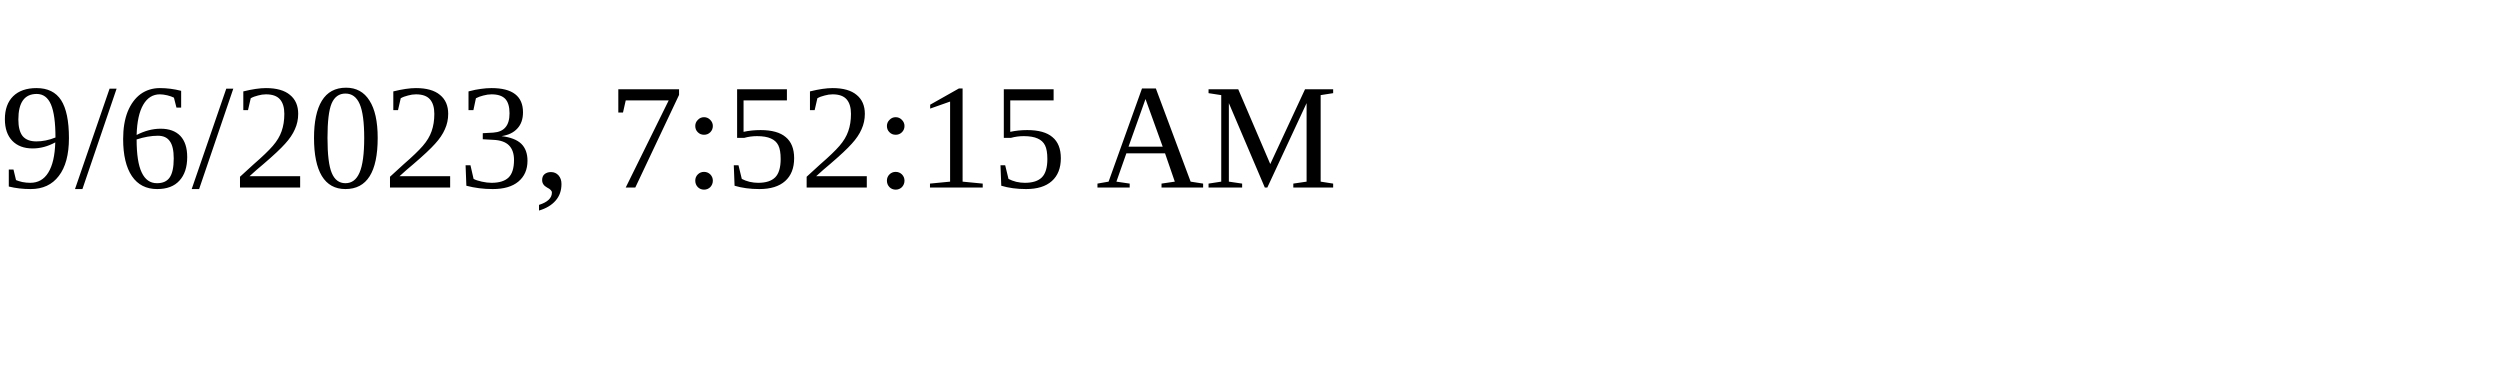
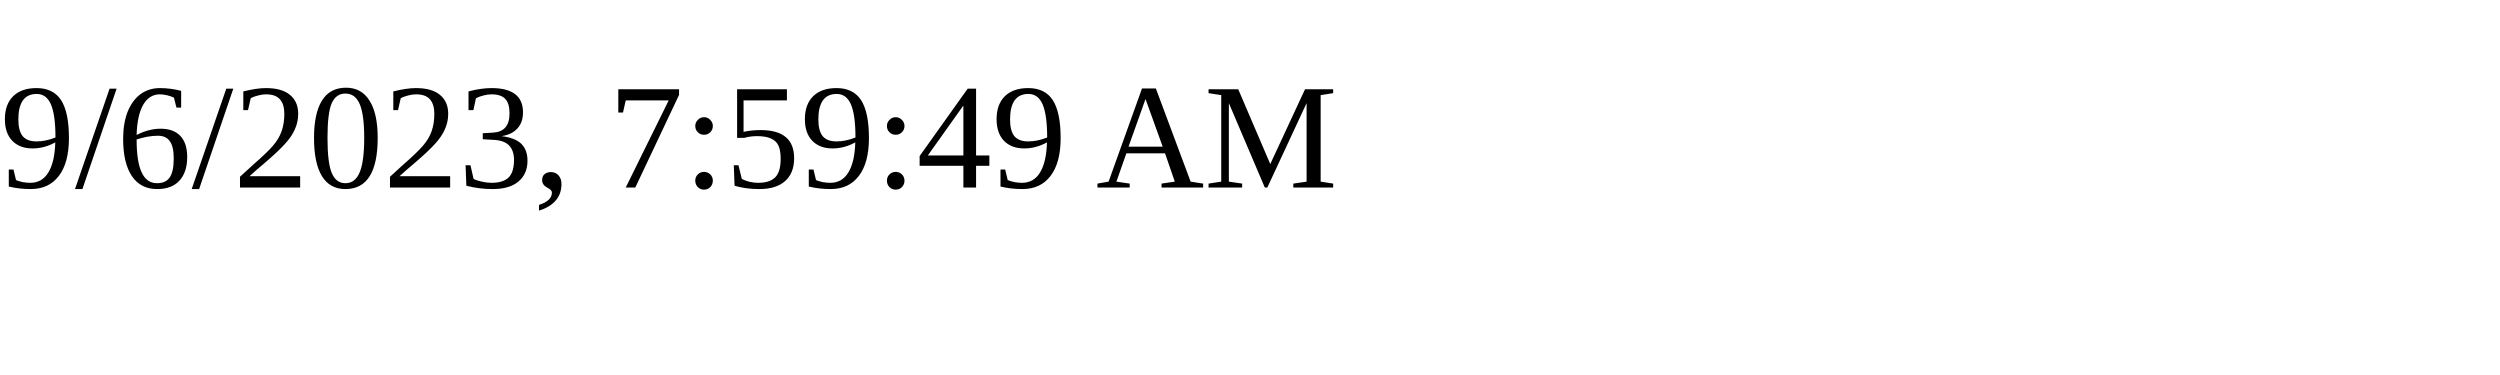
<svg xmlns="http://www.w3.org/2000/svg" height="30" width="200">
-   <text x="0" y="15">9/6/2023, 7:52:15 AM</text>
+   <text x="0" y="15">9/6/2023, 7:59:49 AM</text>
</svg>
